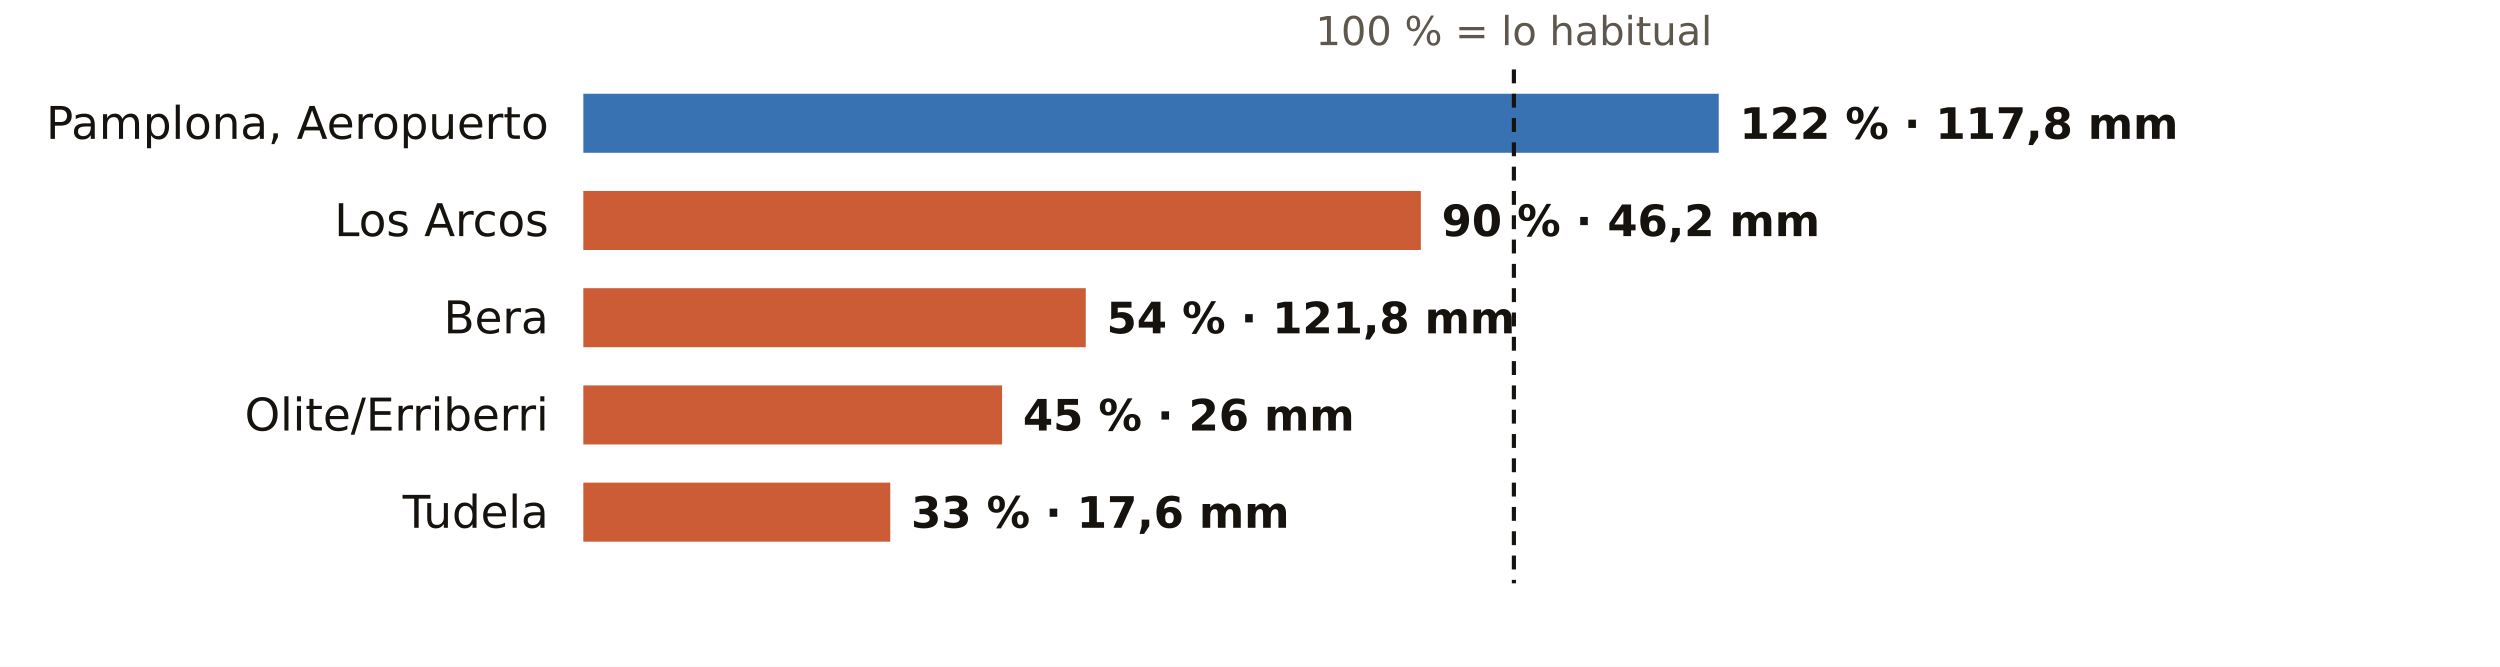
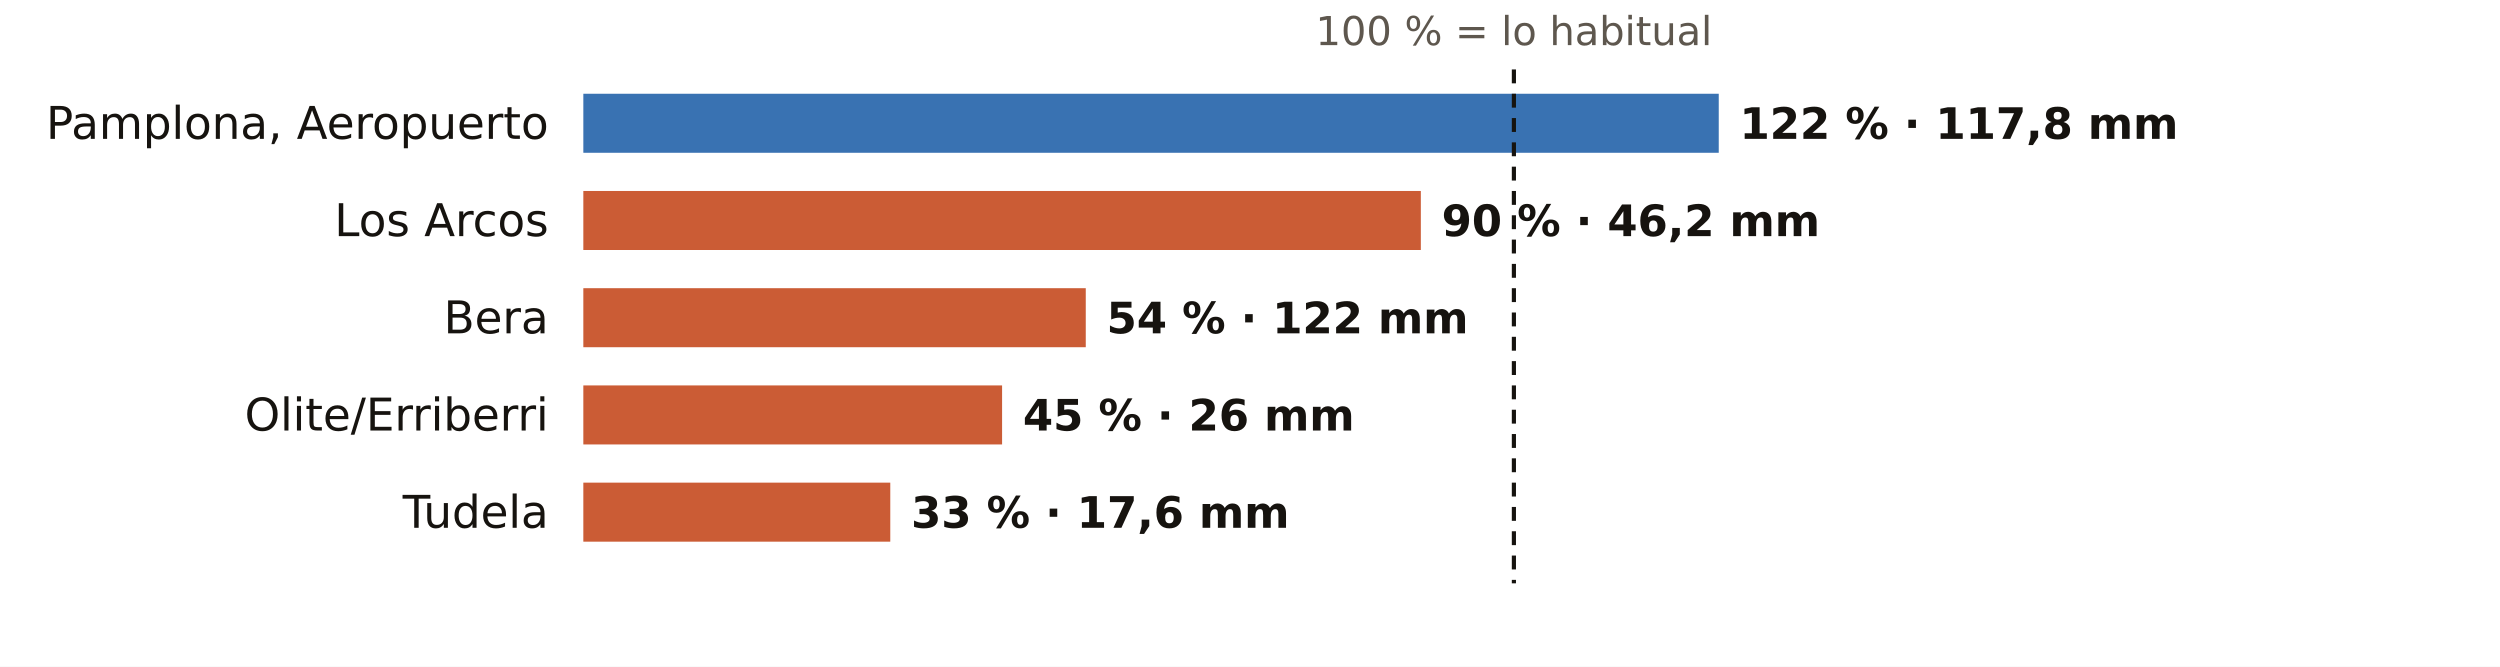
<svg xmlns="http://www.w3.org/2000/svg" viewBox="0 0 720 192" width="720" height="192" role="img" aria-label="El otoño en los pluviómetros de AEMET de Navarra: % de lo habitual">
  <rect width="720" height="192" fill="#FFFFFF" />
  <text x="436.0" y="13.0" font-size="11.5" fill="#5E574E" text-anchor="middle" font-weight="400" font-family="Public Sans, DejaVu Sans, Arial, sans-serif">100 % = lo habitual</text>
  <text x="158.0" y="40.0" font-size="13" fill="#16130F" text-anchor="end" font-weight="500" font-family="Public Sans, DejaVu Sans, Arial, sans-serif">Pamplona, Aeropuerto</text>
  <rect x="168" y="27" width="327.0" height="17" fill="#1F5FA8" opacity="0.88" />
  <text x="501.0" y="40.0" font-size="12.5" fill="#16130F" text-anchor="start" font-weight="600" font-family="Public Sans, DejaVu Sans, Arial, sans-serif">122 % · 117,8 mm</text>
  <text x="158.0" y="68.0" font-size="13" fill="#16130F" text-anchor="end" font-weight="500" font-family="Public Sans, DejaVu Sans, Arial, sans-serif">Los Arcos</text>
  <rect x="168" y="55" width="241.2" height="17" fill="#C4461A" opacity="0.88" />
  <text x="415.2" y="68.0" font-size="12.5" fill="#16130F" text-anchor="start" font-weight="600" font-family="Public Sans, DejaVu Sans, Arial, sans-serif">90 % · 46,2 mm</text>
  <text x="158.0" y="96.0" font-size="13" fill="#16130F" text-anchor="end" font-weight="500" font-family="Public Sans, DejaVu Sans, Arial, sans-serif">Bera</text>
  <rect x="168" y="83" width="144.7" height="17" fill="#C4461A" opacity="0.88" />
-   <text x="318.7" y="96.0" font-size="12.5" fill="#16130F" text-anchor="start" font-weight="600" font-family="Public Sans, DejaVu Sans, Arial, sans-serif">54 % · 121,8 mm</text>
+   <text x="318.7" y="96.0" font-size="12.5" fill="#16130F" text-anchor="start" font-weight="600" font-family="Public Sans, DejaVu Sans, Arial, sans-serif">54 % · 122 mm</text>
  <text x="158.0" y="124.0" font-size="13" fill="#16130F" text-anchor="end" font-weight="500" font-family="Public Sans, DejaVu Sans, Arial, sans-serif">Olite/Erriberri</text>
  <rect x="168" y="111" width="120.6" height="17" fill="#C4461A" opacity="0.88" />
  <text x="294.6" y="124.0" font-size="12.5" fill="#16130F" text-anchor="start" font-weight="600" font-family="Public Sans, DejaVu Sans, Arial, sans-serif">45 % · 26 mm</text>
  <text x="158.0" y="152.0" font-size="13" fill="#16130F" text-anchor="end" font-weight="500" font-family="Public Sans, DejaVu Sans, Arial, sans-serif">Tudela</text>
  <rect x="168" y="139" width="88.4" height="17" fill="#C4461A" opacity="0.88" />
  <text x="262.4" y="152.0" font-size="12.5" fill="#16130F" text-anchor="start" font-weight="600" font-family="Public Sans, DejaVu Sans, Arial, sans-serif">33 % · 17,6 mm</text>
  <line x1="436.0" x2="436.0" y1="20" y2="168" stroke="#16130F" stroke-width="1.2" stroke-dasharray="4 3" />
</svg>
